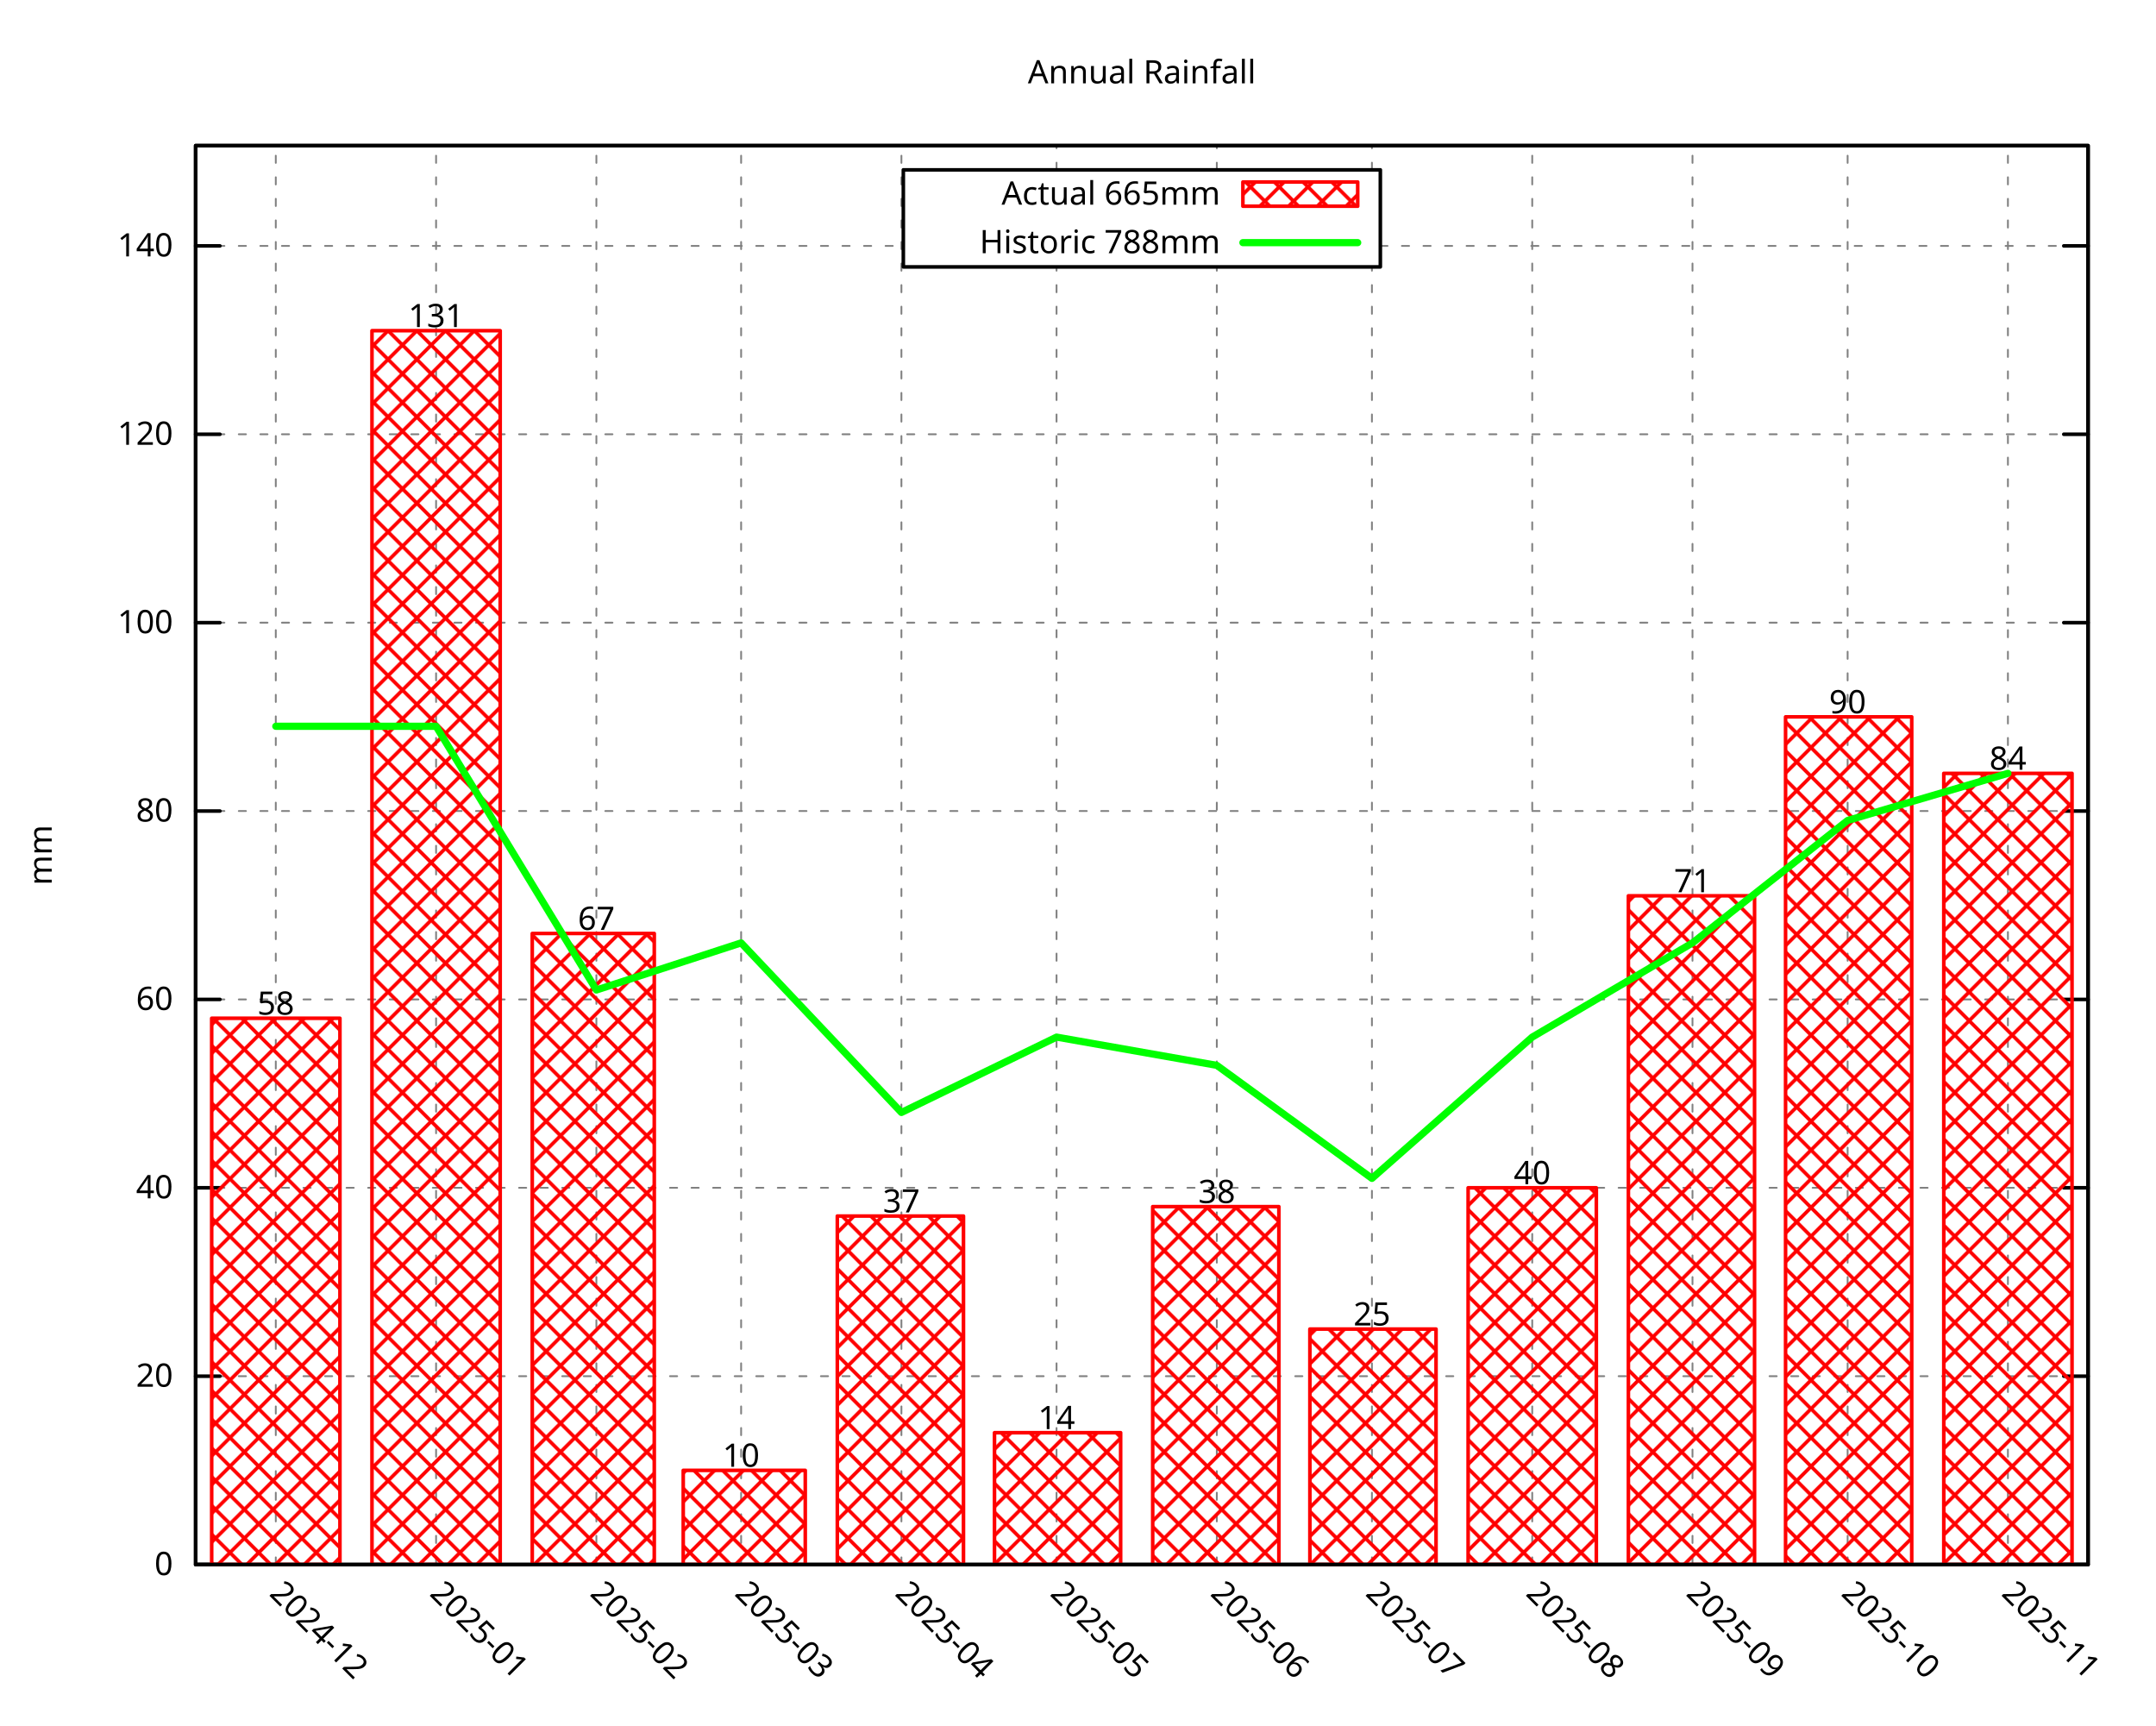
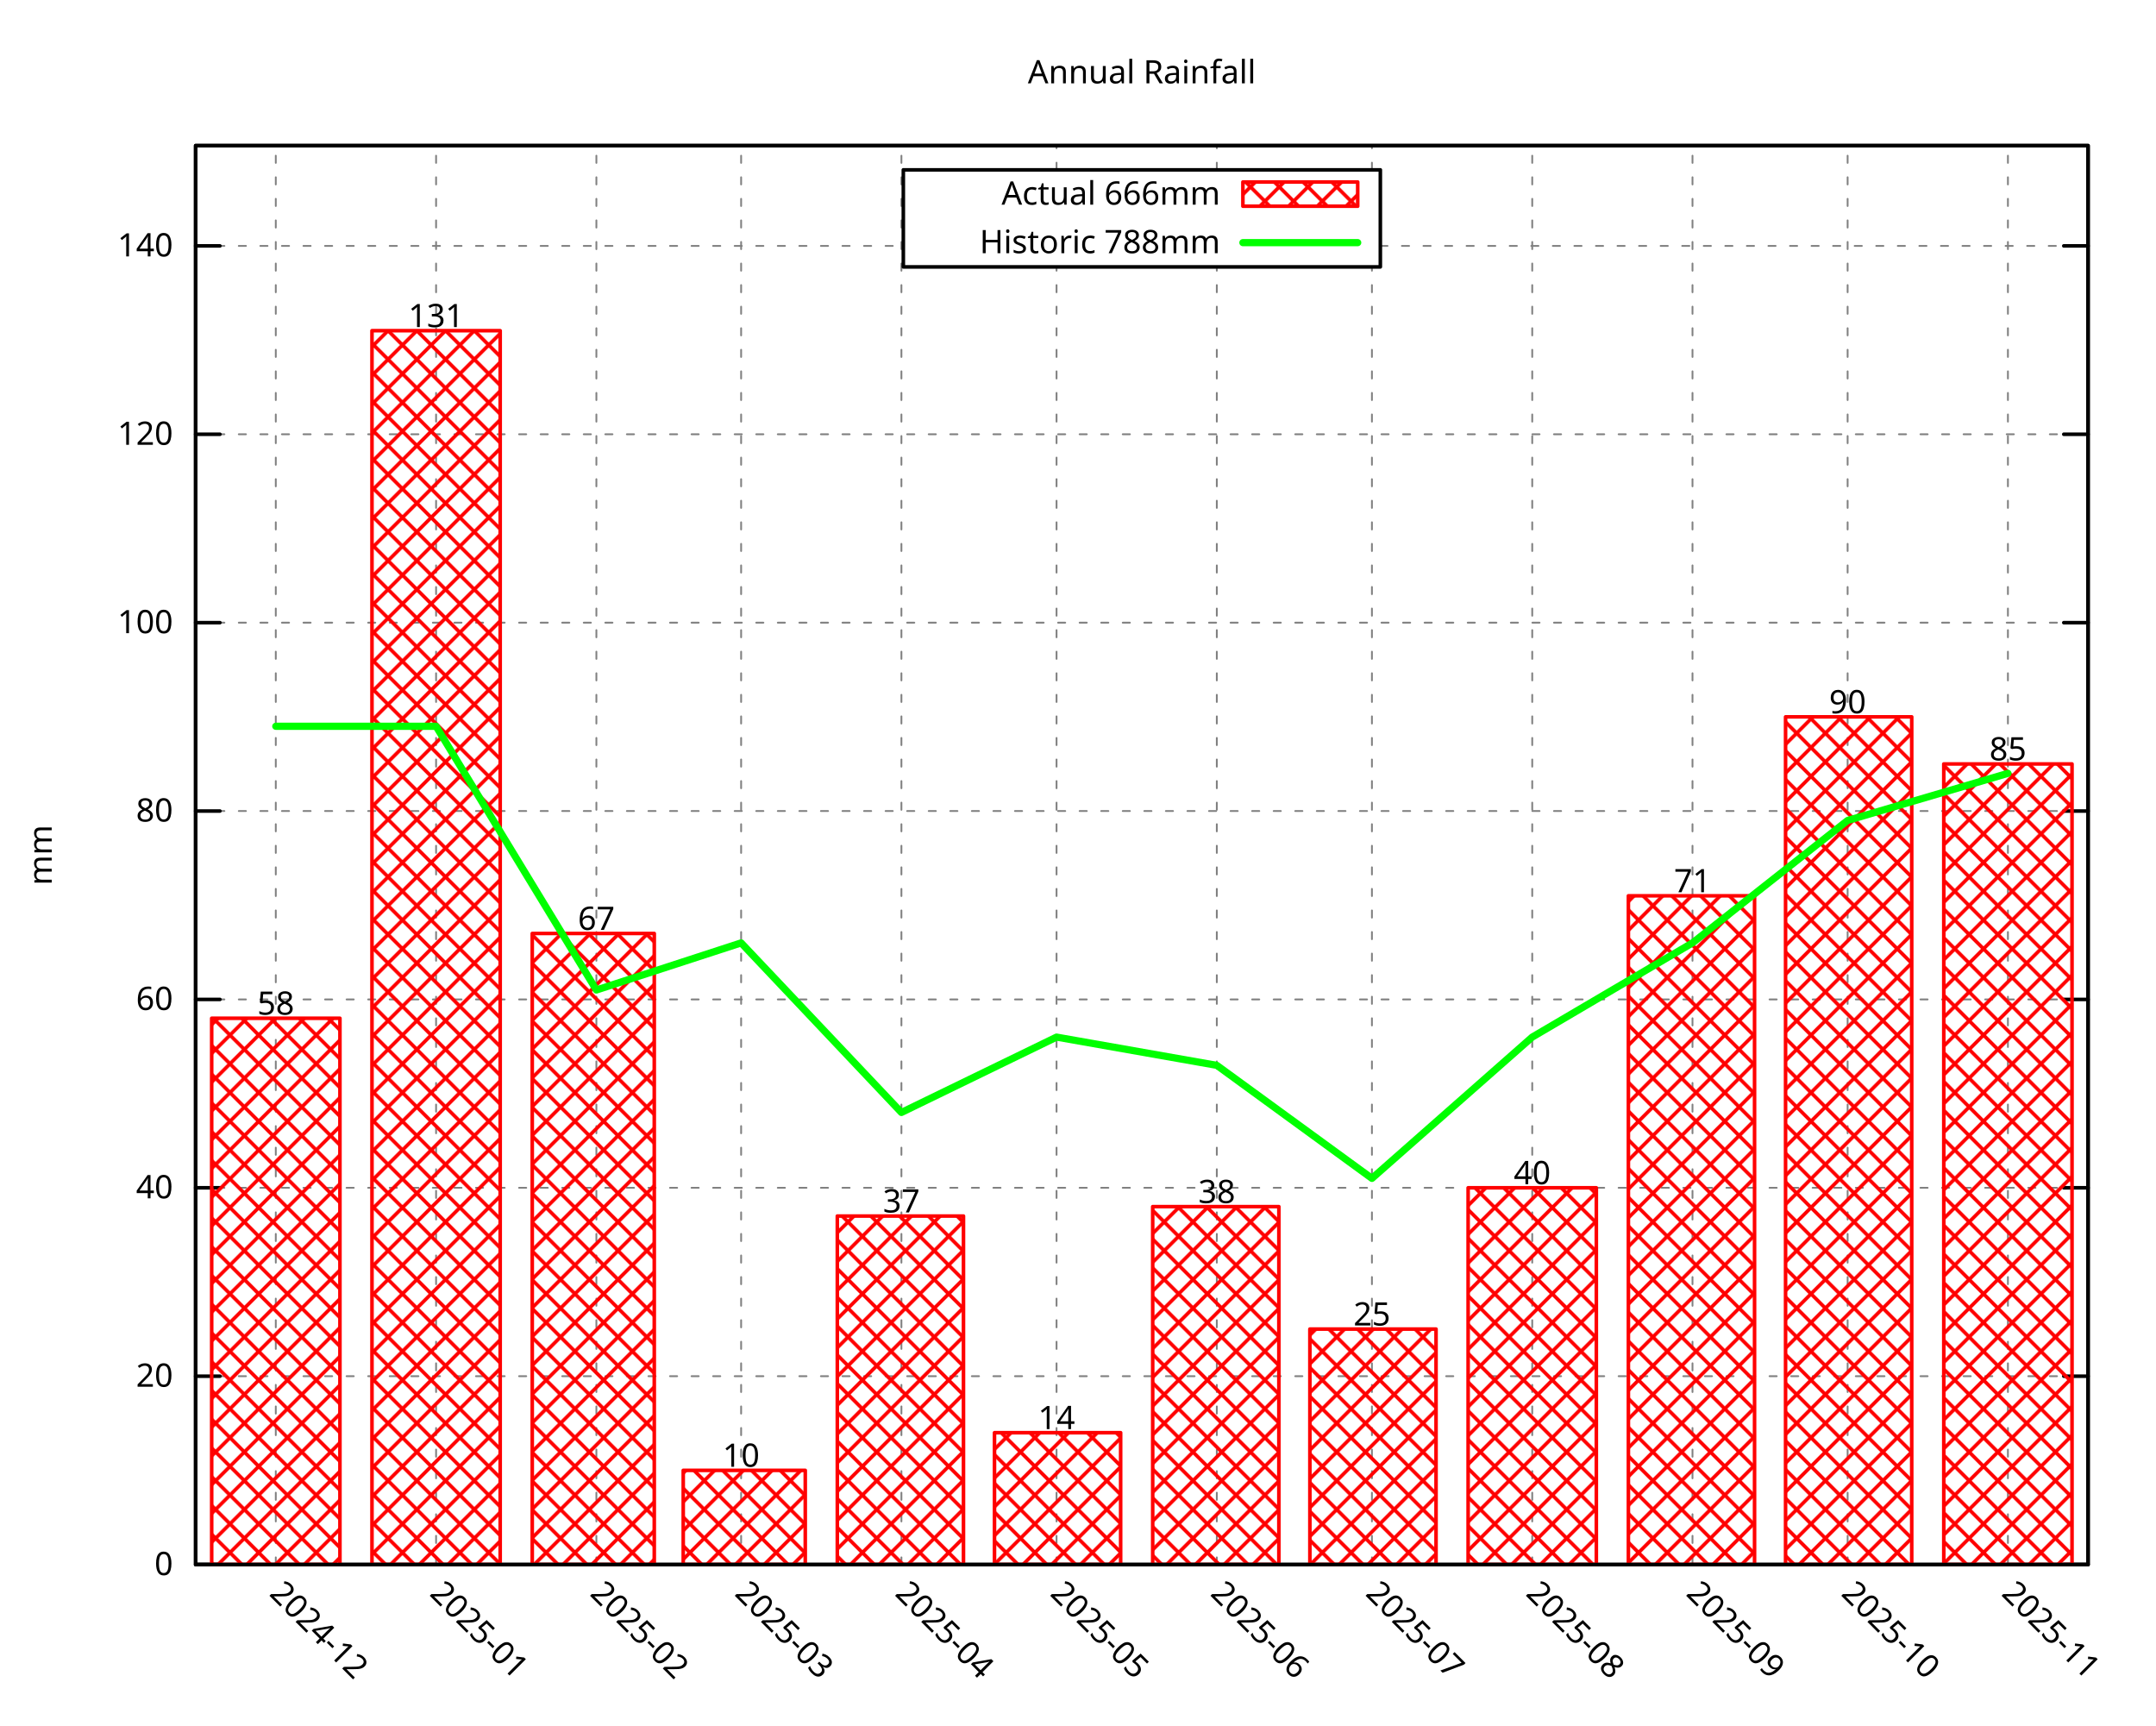
<svg xmlns="http://www.w3.org/2000/svg" xmlns:xlink="http://www.w3.org/1999/xlink" width="600" height="480" viewBox="0 0 600 480">
  <g id="gnuplot_canvas">
    <rect x="0" y="0" width="600" height="480" fill="none" />
    <defs>
      <circle id="gpDot" r="0.5" stroke-width="0.5" stroke="currentColor" />
      <path id="gpPt0" stroke-width="0.296" stroke="currentColor" d="M-1,0 h2 M0,-1 v2" />
      <path id="gpPt1" stroke-width="0.296" stroke="currentColor" d="M-1,-1 L1,1 M1,-1 L-1,1" />
      <path id="gpPt2" stroke-width="0.296" stroke="currentColor" d="M-1,0 L1,0 M0,-1 L0,1 M-1,-1 L1,1 M-1,1 L1,-1" />
      <rect id="gpPt3" stroke-width="0.296" stroke="currentColor" x="-1" y="-1" width="2" height="2" />
      <rect id="gpPt4" stroke-width="0.296" stroke="currentColor" fill="currentColor" x="-1" y="-1" width="2" height="2" />
      <circle id="gpPt5" stroke-width="0.296" stroke="currentColor" cx="0" cy="0" r="1" />
      <use xlink:href="#gpPt5" id="gpPt6" fill="currentColor" stroke="none" />
      <path id="gpPt7" stroke-width="0.296" stroke="currentColor" d="M0,-1.33 L-1.33,0.67 L1.33,0.67 z" />
      <use xlink:href="#gpPt7" id="gpPt8" fill="currentColor" stroke="none" />
      <use xlink:href="#gpPt7" id="gpPt9" stroke="currentColor" transform="rotate(180)" />
      <use xlink:href="#gpPt9" id="gpPt10" fill="currentColor" stroke="none" />
      <use xlink:href="#gpPt3" id="gpPt11" stroke="currentColor" transform="rotate(45)" />
      <use xlink:href="#gpPt11" id="gpPt12" fill="currentColor" stroke="none" />
      <path id="gpPt13" stroke-width="0.296" stroke="currentColor" d="M0,1.330 L1.265,0.411 L0.782,-1.067 L-0.782,-1.076 L-1.265,0.411 z" />
      <use xlink:href="#gpPt13" id="gpPt14" fill="currentColor" stroke="none" />
      <filter id="textbox" filterUnits="objectBoundingBox" x="0" y="0" height="1" width="1">
        <feFlood flood-color="white" flood-opacity="1" result="bgnd" />
        <feComposite in="SourceGraphic" in2="bgnd" operator="atop" />
      </filter>
      <filter id="greybox" filterUnits="objectBoundingBox" x="0" y="0" height="1" width="1">
        <feFlood flood-color="lightgrey" flood-opacity="1" result="grey" />
        <feComposite in="SourceGraphic" in2="grey" operator="atop" />
      </filter>
    </defs>
    <g fill="none" color="white" stroke="currentColor" stroke-width="1.00" stroke-linecap="round" stroke-linejoin="round">
</g>
    <g fill="none" color="black" stroke="currentColor" stroke-width="1.00" stroke-linecap="round" stroke-linejoin="round">
</g>
    <g fill="none" color="black" stroke="black" stroke-width="0.50" stroke-linecap="round" stroke-linejoin="round">
</g>
    <g fill="none" color="gray" stroke="currentColor" stroke-width="0.50" stroke-linecap="round" stroke-linejoin="round">
      <path stroke="gray" stroke-dasharray="2,4" class="gridline" d="M54.45,435.32 L581.09,435.32  " />
    </g>
    <g fill="none" color="gray" stroke="gray" stroke-width="1.00" stroke-linecap="round" stroke-linejoin="round">
</g>
    <g fill="none" color="black" stroke="currentColor" stroke-width="1.00" stroke-linecap="round" stroke-linejoin="round">
      <path stroke="black" d="M54.45,435.32 L61.20,435.32 M581.09,435.32 L574.34,435.32  " />
      <g transform="translate(48.15,438.25)" stroke="none" fill="black" font-family="Droid Sans" font-size="9.00" text-anchor="end">
        <text>
          <tspan font-family="Droid Sans"> 0</tspan>
        </text>
      </g>
    </g>
    <g fill="none" color="black" stroke="currentColor" stroke-width="1.00" stroke-linecap="round" stroke-linejoin="round">
</g>
    <g fill="none" color="black" stroke="black" stroke-width="0.50" stroke-linecap="round" stroke-linejoin="round">
</g>
    <g fill="none" color="gray" stroke="currentColor" stroke-width="0.50" stroke-linecap="round" stroke-linejoin="round">
      <path stroke="gray" stroke-dasharray="2,4" class="gridline" d="M54.45,382.91 L581.09,382.91  " />
    </g>
    <g fill="none" color="gray" stroke="gray" stroke-width="1.00" stroke-linecap="round" stroke-linejoin="round">
</g>
    <g fill="none" color="black" stroke="currentColor" stroke-width="1.00" stroke-linecap="round" stroke-linejoin="round">
      <path stroke="black" d="M54.45,382.91 L61.20,382.91 M581.09,382.91 L574.34,382.91  " />
      <g transform="translate(48.15,385.84)" stroke="none" fill="black" font-family="Droid Sans" font-size="9.00" text-anchor="end">
        <text>
          <tspan font-family="Droid Sans"> 20</tspan>
        </text>
      </g>
    </g>
    <g fill="none" color="black" stroke="currentColor" stroke-width="1.00" stroke-linecap="round" stroke-linejoin="round">
</g>
    <g fill="none" color="black" stroke="black" stroke-width="0.50" stroke-linecap="round" stroke-linejoin="round">
</g>
    <g fill="none" color="gray" stroke="currentColor" stroke-width="0.50" stroke-linecap="round" stroke-linejoin="round">
      <path stroke="gray" stroke-dasharray="2,4" class="gridline" d="M54.45,330.49 L581.09,330.49  " />
    </g>
    <g fill="none" color="gray" stroke="gray" stroke-width="1.00" stroke-linecap="round" stroke-linejoin="round">
</g>
    <g fill="none" color="black" stroke="currentColor" stroke-width="1.00" stroke-linecap="round" stroke-linejoin="round">
      <path stroke="black" d="M54.45,330.49 L61.20,330.49 M581.09,330.49 L574.34,330.49  " />
      <g transform="translate(48.15,333.42)" stroke="none" fill="black" font-family="Droid Sans" font-size="9.00" text-anchor="end">
        <text>
          <tspan font-family="Droid Sans"> 40</tspan>
        </text>
      </g>
    </g>
    <g fill="none" color="black" stroke="currentColor" stroke-width="1.00" stroke-linecap="round" stroke-linejoin="round">
</g>
    <g fill="none" color="black" stroke="black" stroke-width="0.50" stroke-linecap="round" stroke-linejoin="round">
</g>
    <g fill="none" color="gray" stroke="currentColor" stroke-width="0.50" stroke-linecap="round" stroke-linejoin="round">
      <path stroke="gray" stroke-dasharray="2,4" class="gridline" d="M54.45,278.08 L581.09,278.08  " />
    </g>
    <g fill="none" color="gray" stroke="gray" stroke-width="1.00" stroke-linecap="round" stroke-linejoin="round">
</g>
    <g fill="none" color="black" stroke="currentColor" stroke-width="1.00" stroke-linecap="round" stroke-linejoin="round">
      <path stroke="black" d="M54.45,278.08 L61.20,278.08 M581.09,278.08 L574.34,278.08  " />
      <g transform="translate(48.15,281.01)" stroke="none" fill="black" font-family="Droid Sans" font-size="9.00" text-anchor="end">
        <text>
          <tspan font-family="Droid Sans"> 60</tspan>
        </text>
      </g>
    </g>
    <g fill="none" color="black" stroke="currentColor" stroke-width="1.00" stroke-linecap="round" stroke-linejoin="round">
</g>
    <g fill="none" color="black" stroke="black" stroke-width="0.50" stroke-linecap="round" stroke-linejoin="round">
</g>
    <g fill="none" color="gray" stroke="currentColor" stroke-width="0.50" stroke-linecap="round" stroke-linejoin="round">
      <path stroke="gray" stroke-dasharray="2,4" class="gridline" d="M54.45,225.66 L581.09,225.66  " />
    </g>
    <g fill="none" color="gray" stroke="gray" stroke-width="1.00" stroke-linecap="round" stroke-linejoin="round">
</g>
    <g fill="none" color="black" stroke="currentColor" stroke-width="1.00" stroke-linecap="round" stroke-linejoin="round">
      <path stroke="black" d="M54.45,225.66 L61.20,225.66 M581.09,225.66 L574.34,225.66  " />
      <g transform="translate(48.15,228.59)" stroke="none" fill="black" font-family="Droid Sans" font-size="9.00" text-anchor="end">
        <text>
          <tspan font-family="Droid Sans"> 80</tspan>
        </text>
      </g>
    </g>
    <g fill="none" color="black" stroke="currentColor" stroke-width="1.00" stroke-linecap="round" stroke-linejoin="round">
</g>
    <g fill="none" color="black" stroke="black" stroke-width="0.50" stroke-linecap="round" stroke-linejoin="round">
</g>
    <g fill="none" color="gray" stroke="currentColor" stroke-width="0.50" stroke-linecap="round" stroke-linejoin="round">
      <path stroke="gray" stroke-dasharray="2,4" class="gridline" d="M54.45,173.25 L581.09,173.25  " />
    </g>
    <g fill="none" color="gray" stroke="gray" stroke-width="1.00" stroke-linecap="round" stroke-linejoin="round">
</g>
    <g fill="none" color="black" stroke="currentColor" stroke-width="1.00" stroke-linecap="round" stroke-linejoin="round">
      <path stroke="black" d="M54.45,173.25 L61.20,173.25 M581.09,173.25 L574.34,173.25  " />
      <g transform="translate(48.15,176.18)" stroke="none" fill="black" font-family="Droid Sans" font-size="9.00" text-anchor="end">
        <text>
          <tspan font-family="Droid Sans"> 100</tspan>
        </text>
      </g>
    </g>
    <g fill="none" color="black" stroke="currentColor" stroke-width="1.00" stroke-linecap="round" stroke-linejoin="round">
</g>
    <g fill="none" color="black" stroke="black" stroke-width="0.50" stroke-linecap="round" stroke-linejoin="round">
</g>
    <g fill="none" color="gray" stroke="currentColor" stroke-width="0.50" stroke-linecap="round" stroke-linejoin="round">
      <path stroke="gray" stroke-dasharray="2,4" class="gridline" d="M54.45,120.83 L581.09,120.83  " />
    </g>
    <g fill="none" color="gray" stroke="gray" stroke-width="1.00" stroke-linecap="round" stroke-linejoin="round">
</g>
    <g fill="none" color="black" stroke="currentColor" stroke-width="1.00" stroke-linecap="round" stroke-linejoin="round">
      <path stroke="black" d="M54.45,120.83 L61.20,120.83 M581.09,120.83 L574.34,120.83  " />
      <g transform="translate(48.15,123.76)" stroke="none" fill="black" font-family="Droid Sans" font-size="9.00" text-anchor="end">
        <text>
          <tspan font-family="Droid Sans"> 120</tspan>
        </text>
      </g>
    </g>
    <g fill="none" color="black" stroke="currentColor" stroke-width="1.00" stroke-linecap="round" stroke-linejoin="round">
</g>
    <g fill="none" color="black" stroke="black" stroke-width="0.50" stroke-linecap="round" stroke-linejoin="round">
</g>
    <g fill="none" color="gray" stroke="currentColor" stroke-width="0.50" stroke-linecap="round" stroke-linejoin="round">
      <path stroke="gray" stroke-dasharray="2,4" class="gridline" d="M54.45,68.42 L251.39,68.42 M384.14,68.42 L581.09,68.42  " />
    </g>
    <g fill="none" color="gray" stroke="gray" stroke-width="1.00" stroke-linecap="round" stroke-linejoin="round">
</g>
    <g fill="none" color="black" stroke="currentColor" stroke-width="1.00" stroke-linecap="round" stroke-linejoin="round">
      <path stroke="black" d="M54.45,68.42 L61.20,68.42 M581.09,68.42 L574.34,68.42  " />
      <g transform="translate(48.15,71.35)" stroke="none" fill="black" font-family="Droid Sans" font-size="9.00" text-anchor="end">
        <text>
          <tspan font-family="Droid Sans"> 140</tspan>
        </text>
      </g>
    </g>
    <g fill="none" color="black" stroke="currentColor" stroke-width="1.00" stroke-linecap="round" stroke-linejoin="round">
</g>
    <g fill="none" color="black" stroke="black" stroke-width="0.50" stroke-linecap="round" stroke-linejoin="round">
</g>
    <g fill="none" color="gray" stroke="currentColor" stroke-width="0.50" stroke-linecap="round" stroke-linejoin="round">
      <path stroke="gray" stroke-dasharray="2,4" class="gridline" d="M76.75,435.32 L76.75,40.51  " />
    </g>
    <g fill="none" color="gray" stroke="gray" stroke-width="1.00" stroke-linecap="round" stroke-linejoin="round">
</g>
    <g fill="none" color="black" stroke="currentColor" stroke-width="1.00" stroke-linecap="round" stroke-linejoin="round">
      <path stroke="black" d="M76.75,435.32 M76.75,40.51  " />
      <g transform="translate(74.68,443.69) rotate(45.00)" stroke="none" fill="black" font-family="Droid Sans" font-size="9.00" text-anchor="start">
        <text>
          <tspan font-family="Droid Sans">2024-12</tspan>
        </text>
      </g>
    </g>
    <g fill="none" color="black" stroke="currentColor" stroke-width="1.00" stroke-linecap="round" stroke-linejoin="round">
</g>
    <g fill="none" color="black" stroke="black" stroke-width="0.50" stroke-linecap="round" stroke-linejoin="round">
</g>
    <g fill="none" color="gray" stroke="currentColor" stroke-width="0.50" stroke-linecap="round" stroke-linejoin="round">
      <path stroke="gray" stroke-dasharray="2,4" class="gridline" d="M121.36,435.32 L121.36,40.51  " />
    </g>
    <g fill="none" color="gray" stroke="gray" stroke-width="1.00" stroke-linecap="round" stroke-linejoin="round">
</g>
    <g fill="none" color="black" stroke="currentColor" stroke-width="1.00" stroke-linecap="round" stroke-linejoin="round">
      <path stroke="black" d="M121.36,435.32 M121.36,40.51  " />
      <g transform="translate(119.29,443.69) rotate(45.00)" stroke="none" fill="black" font-family="Droid Sans" font-size="9.00" text-anchor="start">
        <text>
          <tspan font-family="Droid Sans">2025-01</tspan>
        </text>
      </g>
    </g>
    <g fill="none" color="black" stroke="currentColor" stroke-width="1.00" stroke-linecap="round" stroke-linejoin="round">
</g>
    <g fill="none" color="black" stroke="black" stroke-width="0.50" stroke-linecap="round" stroke-linejoin="round">
</g>
    <g fill="none" color="gray" stroke="currentColor" stroke-width="0.50" stroke-linecap="round" stroke-linejoin="round">
      <path stroke="gray" stroke-dasharray="2,4" class="gridline" d="M165.97,435.32 L165.97,40.51  " />
    </g>
    <g fill="none" color="gray" stroke="gray" stroke-width="1.00" stroke-linecap="round" stroke-linejoin="round">
</g>
    <g fill="none" color="black" stroke="currentColor" stroke-width="1.00" stroke-linecap="round" stroke-linejoin="round">
      <path stroke="black" d="M165.97,435.32 M165.97,40.51  " />
      <g transform="translate(163.90,443.69) rotate(45.00)" stroke="none" fill="black" font-family="Droid Sans" font-size="9.00" text-anchor="start">
        <text>
          <tspan font-family="Droid Sans">2025-02</tspan>
        </text>
      </g>
    </g>
    <g fill="none" color="black" stroke="currentColor" stroke-width="1.00" stroke-linecap="round" stroke-linejoin="round">
</g>
    <g fill="none" color="black" stroke="black" stroke-width="0.50" stroke-linecap="round" stroke-linejoin="round">
</g>
    <g fill="none" color="gray" stroke="currentColor" stroke-width="0.50" stroke-linecap="round" stroke-linejoin="round">
      <path stroke="gray" stroke-dasharray="2,4" class="gridline" d="M206.25,435.32 L206.25,40.51  " />
    </g>
    <g fill="none" color="gray" stroke="gray" stroke-width="1.00" stroke-linecap="round" stroke-linejoin="round">
</g>
    <g fill="none" color="black" stroke="currentColor" stroke-width="1.00" stroke-linecap="round" stroke-linejoin="round">
      <path stroke="black" d="M206.25,435.32 M206.25,40.51  " />
      <g transform="translate(204.18,443.69) rotate(45.00)" stroke="none" fill="black" font-family="Droid Sans" font-size="9.00" text-anchor="start">
        <text>
          <tspan font-family="Droid Sans">2025-03</tspan>
        </text>
      </g>
    </g>
    <g fill="none" color="black" stroke="currentColor" stroke-width="1.00" stroke-linecap="round" stroke-linejoin="round">
</g>
    <g fill="none" color="black" stroke="black" stroke-width="0.50" stroke-linecap="round" stroke-linejoin="round">
</g>
    <g fill="none" color="gray" stroke="currentColor" stroke-width="0.50" stroke-linecap="round" stroke-linejoin="round">
      <path stroke="gray" stroke-dasharray="2,4" class="gridline" d="M250.86,435.32 L250.86,40.51  " />
    </g>
    <g fill="none" color="gray" stroke="gray" stroke-width="1.00" stroke-linecap="round" stroke-linejoin="round">
</g>
    <g fill="none" color="black" stroke="currentColor" stroke-width="1.00" stroke-linecap="round" stroke-linejoin="round">
      <path stroke="black" d="M250.86,435.32 M250.86,40.51  " />
      <g transform="translate(248.79,443.69) rotate(45.00)" stroke="none" fill="black" font-family="Droid Sans" font-size="9.00" text-anchor="start">
        <text>
          <tspan font-family="Droid Sans">2025-04</tspan>
        </text>
      </g>
    </g>
    <g fill="none" color="black" stroke="currentColor" stroke-width="1.00" stroke-linecap="round" stroke-linejoin="round">
</g>
    <g fill="none" color="black" stroke="black" stroke-width="0.50" stroke-linecap="round" stroke-linejoin="round">
</g>
    <g fill="none" color="gray" stroke="currentColor" stroke-width="0.50" stroke-linecap="round" stroke-linejoin="round">
      <path stroke="gray" stroke-dasharray="2,4" class="gridline" d="M294.03,435.32 L294.03,74.26 M294.03,47.26 L294.03,40.51  " />
    </g>
    <g fill="none" color="gray" stroke="gray" stroke-width="1.00" stroke-linecap="round" stroke-linejoin="round">
</g>
    <g fill="none" color="black" stroke="currentColor" stroke-width="1.00" stroke-linecap="round" stroke-linejoin="round">
      <path stroke="black" d="M294.03,435.32 M294.03,40.51  " />
      <g transform="translate(291.96,443.69) rotate(45.00)" stroke="none" fill="black" font-family="Droid Sans" font-size="9.00" text-anchor="start">
        <text>
          <tspan font-family="Droid Sans">2025-05</tspan>
        </text>
      </g>
    </g>
    <g fill="none" color="black" stroke="currentColor" stroke-width="1.00" stroke-linecap="round" stroke-linejoin="round">
</g>
    <g fill="none" color="black" stroke="black" stroke-width="0.50" stroke-linecap="round" stroke-linejoin="round">
</g>
    <g fill="none" color="gray" stroke="currentColor" stroke-width="0.50" stroke-linecap="round" stroke-linejoin="round">
      <path stroke="gray" stroke-dasharray="2,4" class="gridline" d="M338.63,435.32 L338.63,74.26 M338.63,47.26 L338.63,40.51  " />
    </g>
    <g fill="none" color="gray" stroke="gray" stroke-width="1.00" stroke-linecap="round" stroke-linejoin="round">
</g>
    <g fill="none" color="black" stroke="currentColor" stroke-width="1.00" stroke-linecap="round" stroke-linejoin="round">
      <path stroke="black" d="M338.63,435.32 M338.63,40.51  " />
      <g transform="translate(336.56,443.69) rotate(45.00)" stroke="none" fill="black" font-family="Droid Sans" font-size="9.00" text-anchor="start">
        <text>
          <tspan font-family="Droid Sans">2025-06</tspan>
        </text>
      </g>
    </g>
    <g fill="none" color="black" stroke="currentColor" stroke-width="1.00" stroke-linecap="round" stroke-linejoin="round">
</g>
    <g fill="none" color="black" stroke="black" stroke-width="0.50" stroke-linecap="round" stroke-linejoin="round">
</g>
    <g fill="none" color="gray" stroke="currentColor" stroke-width="0.50" stroke-linecap="round" stroke-linejoin="round">
      <path stroke="gray" stroke-dasharray="2,4" class="gridline" d="M381.80,435.32 L381.80,74.26 M381.80,47.26 L381.80,40.51  " />
    </g>
    <g fill="none" color="gray" stroke="gray" stroke-width="1.00" stroke-linecap="round" stroke-linejoin="round">
</g>
    <g fill="none" color="black" stroke="currentColor" stroke-width="1.00" stroke-linecap="round" stroke-linejoin="round">
      <path stroke="black" d="M381.80,435.32 M381.80,40.51  " />
      <g transform="translate(379.73,443.69) rotate(45.00)" stroke="none" fill="black" font-family="Droid Sans" font-size="9.00" text-anchor="start">
        <text>
          <tspan font-family="Droid Sans">2025-07</tspan>
        </text>
      </g>
    </g>
    <g fill="none" color="black" stroke="currentColor" stroke-width="1.00" stroke-linecap="round" stroke-linejoin="round">
</g>
    <g fill="none" color="black" stroke="black" stroke-width="0.50" stroke-linecap="round" stroke-linejoin="round">
</g>
    <g fill="none" color="gray" stroke="currentColor" stroke-width="0.50" stroke-linecap="round" stroke-linejoin="round">
      <path stroke="gray" stroke-dasharray="2,4" class="gridline" d="M426.41,435.32 L426.41,40.51  " />
    </g>
    <g fill="none" color="gray" stroke="gray" stroke-width="1.00" stroke-linecap="round" stroke-linejoin="round">
</g>
    <g fill="none" color="black" stroke="currentColor" stroke-width="1.00" stroke-linecap="round" stroke-linejoin="round">
      <path stroke="black" d="M426.41,435.32 M426.41,40.51  " />
      <g transform="translate(424.34,443.69) rotate(45.00)" stroke="none" fill="black" font-family="Droid Sans" font-size="9.00" text-anchor="start">
        <text>
          <tspan font-family="Droid Sans">2025-08</tspan>
        </text>
      </g>
    </g>
    <g fill="none" color="black" stroke="currentColor" stroke-width="1.00" stroke-linecap="round" stroke-linejoin="round">
</g>
    <g fill="none" color="black" stroke="black" stroke-width="0.50" stroke-linecap="round" stroke-linejoin="round">
</g>
    <g fill="none" color="gray" stroke="currentColor" stroke-width="0.50" stroke-linecap="round" stroke-linejoin="round">
      <path stroke="gray" stroke-dasharray="2,4" class="gridline" d="M471.01,435.32 L471.01,40.51  " />
    </g>
    <g fill="none" color="gray" stroke="gray" stroke-width="1.00" stroke-linecap="round" stroke-linejoin="round">
</g>
    <g fill="none" color="black" stroke="currentColor" stroke-width="1.00" stroke-linecap="round" stroke-linejoin="round">
      <path stroke="black" d="M471.01,435.32 M471.01,40.51  " />
      <g transform="translate(468.94,443.69) rotate(45.00)" stroke="none" fill="black" font-family="Droid Sans" font-size="9.00" text-anchor="start">
        <text>
          <tspan font-family="Droid Sans">2025-09</tspan>
        </text>
      </g>
    </g>
    <g fill="none" color="black" stroke="currentColor" stroke-width="1.00" stroke-linecap="round" stroke-linejoin="round">
</g>
    <g fill="none" color="black" stroke="black" stroke-width="0.50" stroke-linecap="round" stroke-linejoin="round">
</g>
    <g fill="none" color="gray" stroke="currentColor" stroke-width="0.50" stroke-linecap="round" stroke-linejoin="round">
      <path stroke="gray" stroke-dasharray="2,4" class="gridline" d="M514.18,435.32 L514.18,40.51  " />
    </g>
    <g fill="none" color="gray" stroke="gray" stroke-width="1.00" stroke-linecap="round" stroke-linejoin="round">
</g>
    <g fill="none" color="black" stroke="currentColor" stroke-width="1.00" stroke-linecap="round" stroke-linejoin="round">
      <path stroke="black" d="M514.18,435.32 M514.18,40.51  " />
      <g transform="translate(512.11,443.69) rotate(45.00)" stroke="none" fill="black" font-family="Droid Sans" font-size="9.00" text-anchor="start">
        <text>
          <tspan font-family="Droid Sans">2025-10</tspan>
        </text>
      </g>
    </g>
    <g fill="none" color="black" stroke="currentColor" stroke-width="1.00" stroke-linecap="round" stroke-linejoin="round">
</g>
    <g fill="none" color="black" stroke="black" stroke-width="0.50" stroke-linecap="round" stroke-linejoin="round">
</g>
    <g fill="none" color="gray" stroke="currentColor" stroke-width="0.50" stroke-linecap="round" stroke-linejoin="round">
      <path stroke="gray" stroke-dasharray="2,4" class="gridline" d="M558.79,435.32 L558.79,40.51  " />
    </g>
    <g fill="none" color="gray" stroke="gray" stroke-width="1.00" stroke-linecap="round" stroke-linejoin="round">
</g>
    <g fill="none" color="black" stroke="currentColor" stroke-width="1.00" stroke-linecap="round" stroke-linejoin="round">
      <path stroke="black" d="M558.79,435.32 M558.79,40.51  " />
      <g transform="translate(556.72,443.69) rotate(45.00)" stroke="none" fill="black" font-family="Droid Sans" font-size="9.00" text-anchor="start">
        <text>
          <tspan font-family="Droid Sans">2025-11</tspan>
        </text>
      </g>
    </g>
    <g fill="none" color="black" stroke="currentColor" stroke-width="1.00" stroke-linecap="round" stroke-linejoin="round">
</g>
    <g fill="none" color="black" stroke="currentColor" stroke-width="1.00" stroke-linecap="round" stroke-linejoin="round">
      <path stroke="black" d="M54.45,40.51 L54.45,435.32 L581.09,435.32 L581.09,40.51 L54.45,40.51 Z  " />
    </g>
    <g fill="none" color="black" stroke="currentColor" stroke-width="1.00" stroke-linecap="round" stroke-linejoin="round">
</g>
    <g fill="none" color="black" stroke="currentColor" stroke-width="1.00" stroke-linecap="round" stroke-linejoin="round">
      <path stroke="black" d="M251.39,74.26 L251.39,47.26 L384.14,47.26 L384.14,74.26 L251.39,74.26 Z  " />
    </g>
    <g id="gnuplot_plot_1">
      <g fill="none" color="black" stroke="currentColor" stroke-width="1.00" stroke-linecap="round" stroke-linejoin="round">
        <g transform="translate(339.59,56.94)" stroke="none" fill="black" font-family="Droid Sans" font-size="9.00" text-anchor="end">
          <text>
-             <tspan font-family="Droid Sans">Actual 665mm</tspan>
+             <tspan font-family="Droid Sans">Actual 666mm</tspan>
          </text>
        </g>
      </g>
      <g fill="none" color="black" stroke="currentColor" stroke-width="1.00" stroke-linecap="round" stroke-linejoin="round">
        <defs>
          <pattern id="gpPat1" patternUnits="userSpaceOnUse" x="0" y="0" width="8" height="8">
            <path style="fill:none; stroke:rgb(255,0,0)" d="M0,0 L8,8 M0,8 L8,0" />
          </pattern>
        </defs>
        <g stroke="none" shape-rendering="crispEdges">
          <polygon fill="url(#gpPat1)" points="345.89,57.38 377.84,57.38 377.84,50.63 345.89,50.63 " />
        </g>
        <path stroke="rgb(255,   0,   0)" d="M345.89,57.38 L377.84,57.38 L377.84,50.64 L345.89,50.64 L345.89,57.38 Z  " />
      </g>
      <g fill="none" color="black" stroke="currentColor" stroke-width="1.00" stroke-linecap="round" stroke-linejoin="round">
        <defs>
          <pattern id="gpPat2" patternUnits="userSpaceOnUse" x="0" y="0" width="8" height="8">
            <path style="fill:none; stroke:rgb(255,0,0)" d="M0,0 L8,8 M0,8 L8,0" />
          </pattern>
        </defs>
        <g stroke="none" shape-rendering="crispEdges">
          <polygon fill="url(#gpPat2)" points="58.91,435.32 94.61,435.32 94.61,283.31 58.91,283.31 " />
        </g>
        <path stroke="rgb(255,   0,   0)" d="M58.91,435.32 L58.91,283.32 L94.60,283.32 L94.60,435.32 L58.91,435.32 Z  " />
        <g stroke="none" shape-rendering="crispEdges">
          <polygon fill="url(#gpPat2)" points="103.52,435.32 139.21,435.32 139.21,92.00 103.52,92.00 " />
        </g>
        <path stroke="rgb(255,   0,   0)" d="M103.52,435.32 L103.52,92.01 L139.20,92.01 L139.20,435.32 L103.52,435.32 Z  " />
        <g stroke="none" shape-rendering="crispEdges">
          <polygon fill="url(#gpPat2)" points="148.12,435.32 182.09,435.32 182.09,259.72 148.12,259.72 " />
        </g>
        <path stroke="rgb(255,   0,   0)" d="M148.12,435.32 L148.12,259.73 L182.08,259.73 L182.08,435.32 L148.12,435.32 Z  " />
        <g stroke="none" shape-rendering="crispEdges">
          <polygon fill="url(#gpPat2)" points="190.14,435.32 224.11,435.32 224.11,409.10 190.14,409.10 " />
        </g>
        <path stroke="rgb(255,   0,   0)" d="M190.14,435.32 L190.14,409.11 L224.10,409.11 L224.10,435.32 L190.14,435.32 Z  " />
        <g stroke="none" shape-rendering="crispEdges">
          <polygon fill="url(#gpPat2)" points="233.02,435.32 268.14,435.32 268.14,338.34 233.02,338.34 " />
        </g>
        <path stroke="rgb(255,   0,   0)" d="M233.02,435.32 L233.02,338.35 L268.13,338.35 L268.13,435.32 L233.02,435.32 Z  " />
        <g stroke="none" shape-rendering="crispEdges">
          <polygon fill="url(#gpPat2)" points="276.76,435.32 311.88,435.32 311.88,398.62 276.76,398.62 " />
        </g>
        <path stroke="rgb(255,   0,   0)" d="M276.76,435.32 L276.76,398.63 L311.87,398.63 L311.87,435.32 L276.76,435.32 Z  " />
        <g stroke="none" shape-rendering="crispEdges">
          <polygon fill="url(#gpPat2)" points="320.79,435.32 355.91,435.32 355.91,335.72 320.79,335.72 " />
        </g>
        <path stroke="rgb(255,   0,   0)" d="M320.79,435.32 L320.79,335.73 L355.90,335.73 L355.90,435.32 L320.79,435.32 Z  " />
        <g stroke="none" shape-rendering="crispEdges">
          <polygon fill="url(#gpPat2)" points="364.53,435.32 399.65,435.32 399.65,369.79 364.53,369.79 " />
        </g>
        <path stroke="rgb(255,   0,   0)" d="M364.53,435.32 L364.53,369.80 L399.64,369.80 L399.64,435.32 L364.53,435.32 Z  " />
        <g stroke="none" shape-rendering="crispEdges">
          <polygon fill="url(#gpPat2)" points="408.57,435.32 444.26,435.32 444.26,330.48 408.57,330.48 " />
        </g>
        <path stroke="rgb(255,   0,   0)" d="M408.57,435.32 L408.57,330.49 L444.25,330.49 L444.25,435.32 L408.57,435.32 Z  " />
        <g stroke="none" shape-rendering="crispEdges">
          <polygon fill="url(#gpPat2)" points="453.17,435.32 488.29,435.32 488.29,249.24 453.17,249.24 " />
        </g>
        <path stroke="rgb(255,   0,   0)" d="M453.17,435.32 L453.17,249.25 L488.28,249.25 L488.28,435.32 L453.17,435.32 Z  " />
        <g stroke="none" shape-rendering="crispEdges">
          <polygon fill="url(#gpPat2)" points="496.91,435.32 532.03,435.32 532.03,199.45 496.91,199.45 " />
        </g>
        <path stroke="rgb(255,   0,   0)" d="M496.91,435.32 L496.91,199.46 L532.02,199.46 L532.02,435.32 L496.91,435.32 Z  " />
        <g stroke="none" shape-rendering="crispEdges">
-           <polygon fill="url(#gpPat2)" points="540.94,435.32 576.64,435.32 576.64,215.17 540.94,215.17 " />
-         </g>
-         <path stroke="rgb(255,   0,   0)" d="M540.94,435.32 L540.94,215.18 L576.63,215.18 L576.63,435.32 L540.94,435.32 Z  " />
+           <polygon fill="url(#gpPat2)" points="540.94,435.32 576.64,435.32 576.64,212.55 540.94,212.55 " />
+         </g>
+         <path stroke="rgb(255,   0,   0)" d="M540.94,435.32 L540.94,212.56 L576.63,212.56 L576.63,435.32 L540.94,435.32 Z  " />
      </g>
    </g>
    <g id="gnuplot_plot_2" fill="none">
      <g fill="none" color="black" stroke="currentColor" stroke-width="1.00" stroke-linecap="round" stroke-linejoin="round">
        <g transform="translate(76.75,282.32)" stroke="none" fill="black" font-family="Droid Sans" font-size="9.00" text-anchor="middle">
          <text>
            <tspan font-family="Droid Sans">58</tspan>
          </text>
        </g>
        <g transform="translate(121.36,91.01)" stroke="none" fill="black" font-family="Droid Sans" font-size="9.00" text-anchor="middle">
          <text>
            <tspan font-family="Droid Sans">131</tspan>
          </text>
        </g>
        <g transform="translate(165.97,258.73)" stroke="none" fill="black" font-family="Droid Sans" font-size="9.00" text-anchor="middle">
          <text>
            <tspan font-family="Droid Sans">67</tspan>
          </text>
        </g>
        <g transform="translate(206.25,408.11)" stroke="none" fill="black" font-family="Droid Sans" font-size="9.00" text-anchor="middle">
          <text>
            <tspan font-family="Droid Sans">10</tspan>
          </text>
        </g>
        <g transform="translate(250.86,337.35)" stroke="none" fill="black" font-family="Droid Sans" font-size="9.00" text-anchor="middle">
          <text>
            <tspan font-family="Droid Sans">37</tspan>
          </text>
        </g>
        <g transform="translate(294.03,397.63)" stroke="none" fill="black" font-family="Droid Sans" font-size="9.00" text-anchor="middle">
          <text>
            <tspan font-family="Droid Sans">14</tspan>
          </text>
        </g>
        <g transform="translate(338.63,334.73)" stroke="none" fill="black" font-family="Droid Sans" font-size="9.00" text-anchor="middle">
          <text>
            <tspan font-family="Droid Sans">38</tspan>
          </text>
        </g>
        <g transform="translate(381.80,368.80)" stroke="none" fill="black" font-family="Droid Sans" font-size="9.00" text-anchor="middle">
          <text>
            <tspan font-family="Droid Sans">25</tspan>
          </text>
        </g>
        <g transform="translate(426.41,329.49)" stroke="none" fill="black" font-family="Droid Sans" font-size="9.00" text-anchor="middle">
          <text>
            <tspan font-family="Droid Sans">40</tspan>
          </text>
        </g>
        <g transform="translate(471.01,248.25)" stroke="none" fill="black" font-family="Droid Sans" font-size="9.00" text-anchor="middle">
          <text>
            <tspan font-family="Droid Sans">71</tspan>
          </text>
        </g>
        <g transform="translate(514.18,198.46)" stroke="none" fill="black" font-family="Droid Sans" font-size="9.00" text-anchor="middle">
          <text>
            <tspan font-family="Droid Sans">90</tspan>
          </text>
        </g>
-         <g transform="translate(558.79,214.18)" stroke="none" fill="black" font-family="Droid Sans" font-size="9.00" text-anchor="middle">
-           <text>
-             <tspan font-family="Droid Sans">84</tspan>
+         <g transform="translate(558.79,211.56)" stroke="none" fill="black" font-family="Droid Sans" font-size="9.00" text-anchor="middle">
+           <text>
+             <tspan font-family="Droid Sans">85</tspan>
          </text>
        </g>
      </g>
    </g>
    <g id="gnuplot_plot_3">
      <g fill="none" color="white" stroke="black" stroke-width="2.00" stroke-linecap="round" stroke-linejoin="round">
</g>
      <g fill="none" color="black" stroke="currentColor" stroke-width="2.00" stroke-linecap="round" stroke-linejoin="round">
        <g transform="translate(339.59,70.44)" stroke="none" fill="black" font-family="Droid Sans" font-size="9.00" text-anchor="end">
          <text>
            <tspan font-family="Droid Sans">Historic 788mm</tspan>
          </text>
        </g>
      </g>
      <g fill="none" color="black" stroke="currentColor" stroke-width="2.00" stroke-linecap="round" stroke-linejoin="round">
        <path stroke="rgb(  0, 255,   0)" d="M345.89,67.51 L377.84,67.51 M76.75,202.08 L121.36,202.08 L165.97,275.46 L206.25,262.35 L250.86,309.53 L294.03,288.56   L338.63,296.42 L381.80,327.87 L426.41,288.56 L471.01,262.35 L514.18,228.28 L558.79,215.18  " />
      </g>
    </g>
    <g fill="none" color="black" stroke="currentColor" stroke-width="2.00" stroke-linecap="round" stroke-linejoin="round">
</g>
    <g fill="none" color="black" stroke="black" stroke-width="1.00" stroke-linecap="round" stroke-linejoin="round">
</g>
    <g fill="none" color="black" stroke="currentColor" stroke-width="1.00" stroke-linecap="round" stroke-linejoin="round">
      <path stroke="black" d="M54.45,40.51 L54.45,435.32 L581.09,435.32 L581.09,40.51 L54.45,40.51 Z  " />
      <g transform="translate(14.39,237.92) rotate(270.00)" stroke="none" fill="black" font-family="Droid Sans" font-size="9.00" text-anchor="middle">
        <text>
          <tspan font-family="Droid Sans">mm</tspan>
        </text>
      </g>
    </g>
    <g fill="none" color="black" stroke="currentColor" stroke-width="1.00" stroke-linecap="round" stroke-linejoin="round">
</g>
    <g fill="none" color="black" stroke="currentColor" stroke-width="1.00" stroke-linecap="round" stroke-linejoin="round">
      <g transform="translate(317.77,23.19)" stroke="none" fill="black" font-family="Droid Sans" font-size="9.00" text-anchor="middle">
        <text>
          <tspan font-family="Droid Sans">Annual Rainfall</tspan>
        </text>
      </g>
    </g>
    <g fill="none" color="black" stroke="currentColor" stroke-width="1.00" stroke-linecap="round" stroke-linejoin="round">
</g>
  </g>
</svg>
